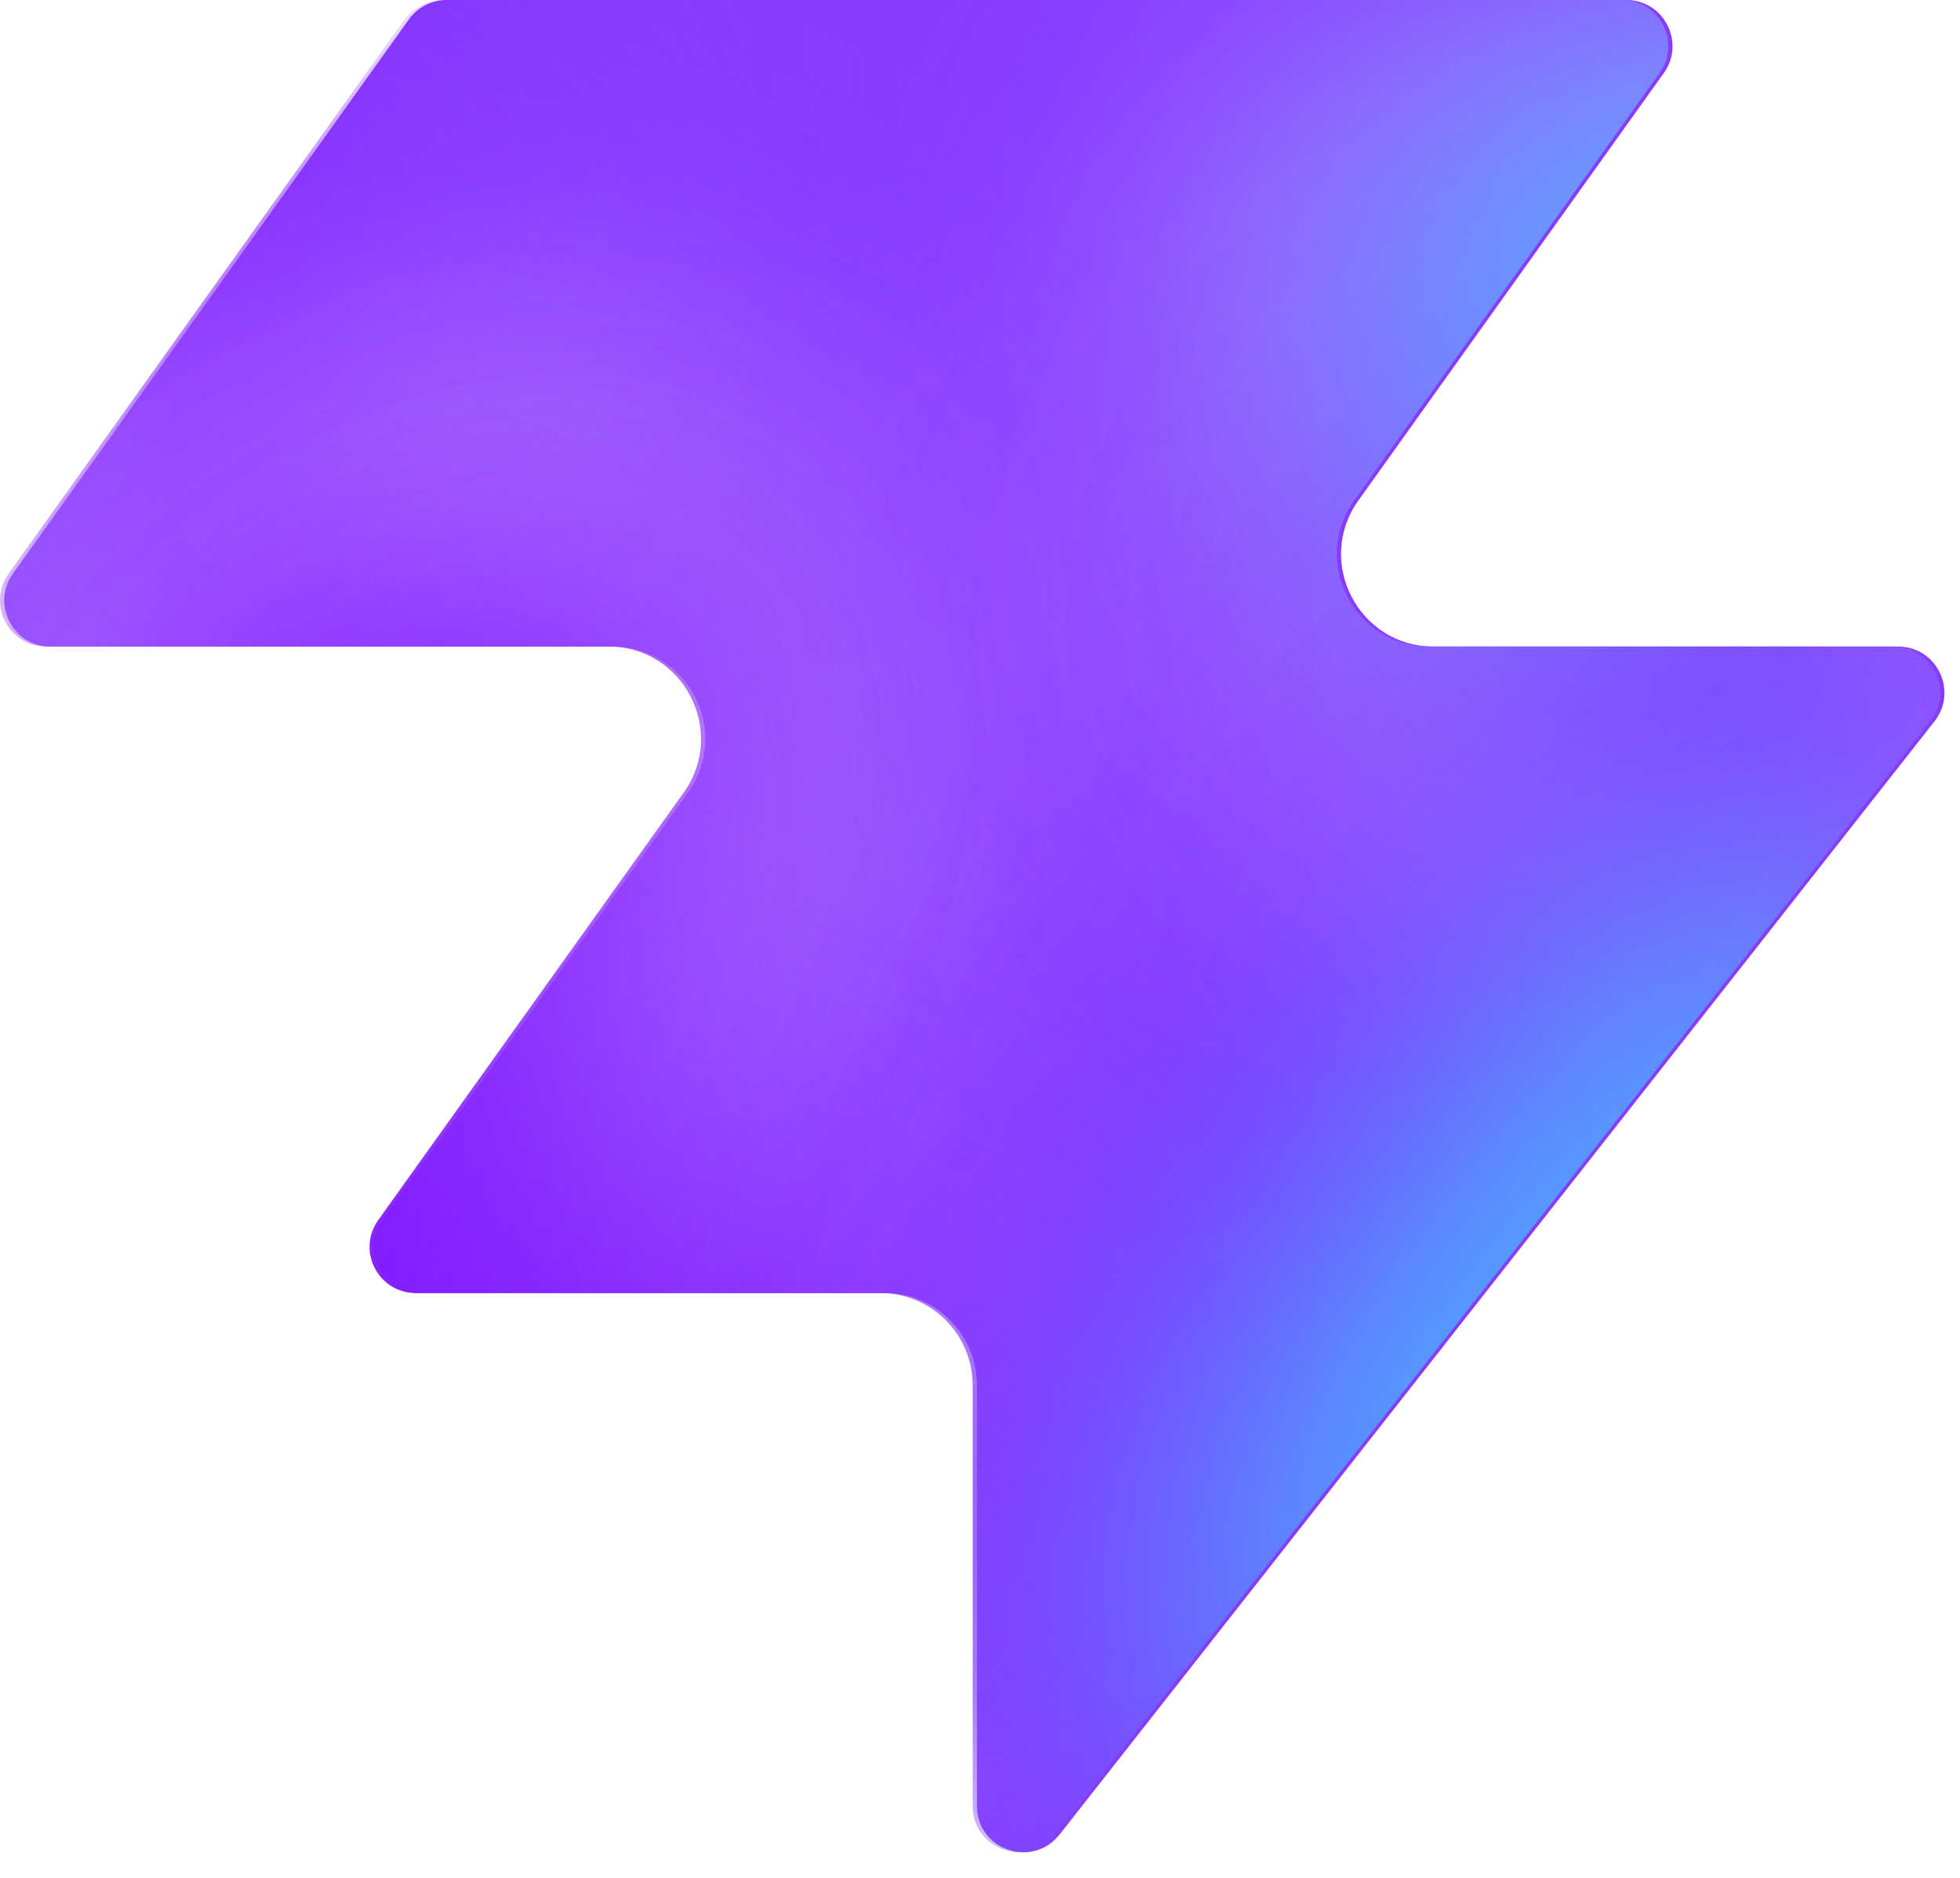
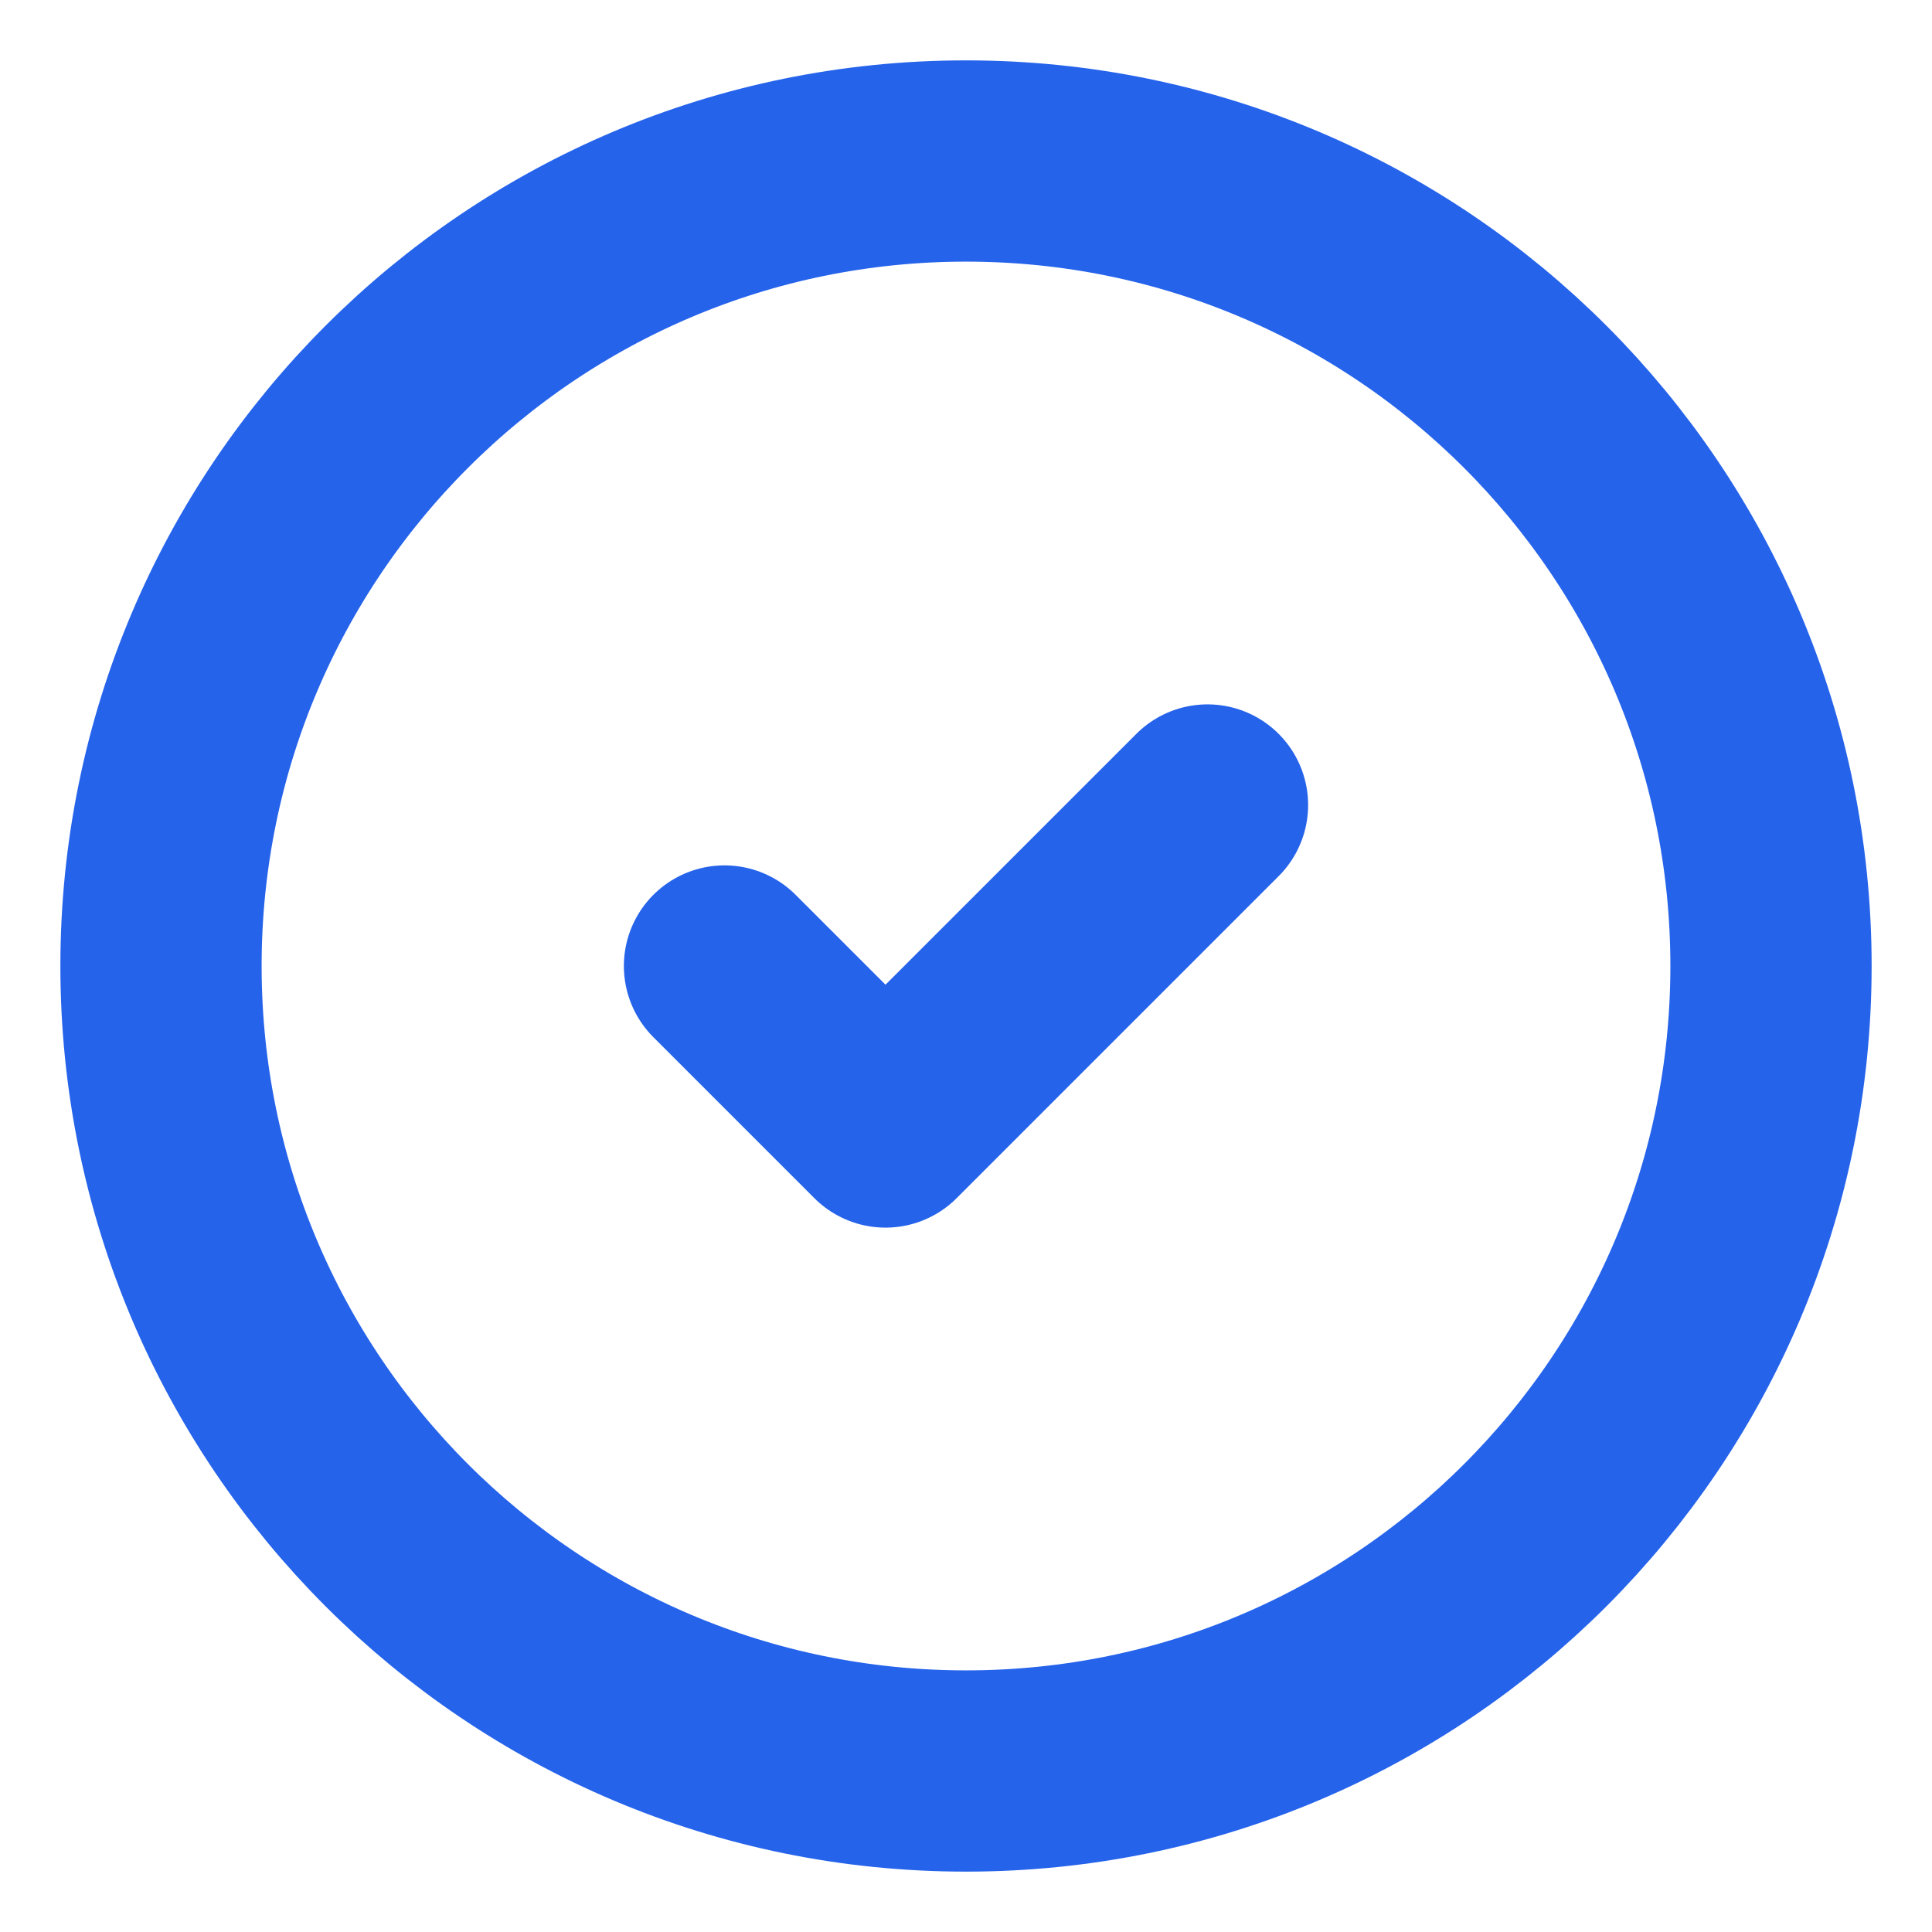
- <svg xmlns="http://www.w3.org/2000/svg" width="48" height="46" fill="none" viewBox="0 0 48 46">
-   <path fill="#863bff" d="M25.946 44.938c-.664.845-2.021.375-2.021-.698V33.937a2.26 2.26 0 0 0-2.262-2.262H10.287c-.92 0-1.456-1.04-.92-1.788l7.48-10.471c1.07-1.497 0-3.578-1.842-3.578H1.237c-.92 0-1.456-1.04-.92-1.788L10.013.474c.214-.297.556-.474.92-.474h28.894c.92 0 1.456 1.04.92 1.788l-7.48 10.471c-1.07 1.498 0 3.579 1.842 3.579h11.377c.943 0 1.473 1.088.89 1.83L25.947 44.94z" style="fill:#863bff;fill:color(display-p3 .525 .23 1);fill-opacity:1" />
-   <mask id="a" width="48" height="46" x="0" y="0" maskUnits="userSpaceOnUse" style="mask-type:alpha">
-     <path fill="#000" d="M25.842 44.938c-.664.844-2.021.375-2.021-.698V33.937a2.26 2.26 0 0 0-2.262-2.262H10.183c-.92 0-1.456-1.04-.92-1.788l7.48-10.471c1.07-1.498 0-3.579-1.842-3.579H1.133c-.92 0-1.456-1.04-.92-1.787L9.91.473c.214-.297.556-.474.92-.474h28.894c.92 0 1.456 1.04.92 1.788l-7.48 10.471c-1.07 1.498 0 3.578 1.842 3.578h11.377c.943 0 1.473 1.088.89 1.832L25.843 44.94z" style="fill:#000;fill-opacity:1" />
-   </mask>
-   <g mask="url(#a)">
-     <g filter="url(#b)">
-       <ellipse cx="5.508" cy="14.704" fill="#ede6ff" rx="5.508" ry="14.704" style="fill:#ede6ff;fill:color(display-p3 .927 .903 1);fill-opacity:1" transform="matrix(.00324 1 1 -.00324 -4.47 31.516)" />
-     </g>
-     <g filter="url(#c)">
-       <ellipse cx="10.399" cy="29.851" fill="#ede6ff" rx="10.399" ry="29.851" style="fill:#ede6ff;fill:color(display-p3 .927 .903 1);fill-opacity:1" transform="matrix(.00324 1 1 -.00324 -39.328 7.883)" />
-     </g>
-     <g filter="url(#d)">
-       <ellipse cx="5.508" cy="30.487" fill="#7e14ff" rx="5.508" ry="30.487" style="fill:#7e14ff;fill:color(display-p3 .492 .077 1);fill-opacity:1" transform="rotate(89.814 -25.913 -14.639)scale(1 -1)" />
-     </g>
-     <g filter="url(#e)">
-       <ellipse cx="5.508" cy="30.599" fill="#7e14ff" rx="5.508" ry="30.599" style="fill:#7e14ff;fill:color(display-p3 .492 .077 1);fill-opacity:1" transform="rotate(89.814 -32.644 -3.334)scale(1 -1)" />
-     </g>
-     <g filter="url(#f)">
-       <ellipse cx="5.508" cy="30.599" fill="#7e14ff" rx="5.508" ry="30.599" style="fill:#7e14ff;fill:color(display-p3 .492 .077 1);fill-opacity:1" transform="matrix(.00324 1 1 -.00324 -34.34 30.47)" />
-     </g>
-     <g filter="url(#g)">
-       <ellipse cx="14.072" cy="22.078" fill="#ede6ff" rx="14.072" ry="22.078" style="fill:#ede6ff;fill:color(display-p3 .927 .903 1);fill-opacity:1" transform="rotate(93.35 24.506 48.493)scale(-1 1)" />
-     </g>
-     <g filter="url(#h)">
-       <ellipse cx="3.47" cy="21.501" fill="#7e14ff" rx="3.47" ry="21.501" style="fill:#7e14ff;fill:color(display-p3 .492 .077 1);fill-opacity:1" transform="rotate(89.009 28.708 47.59)scale(-1 1)" />
-     </g>
-     <g filter="url(#i)">
-       <ellipse cx="3.47" cy="21.501" fill="#7e14ff" rx="3.47" ry="21.501" style="fill:#7e14ff;fill:color(display-p3 .492 .077 1);fill-opacity:1" transform="rotate(89.009 28.708 47.59)scale(-1 1)" />
-     </g>
-     <g filter="url(#j)">
-       <ellipse cx=".387" cy="8.972" fill="#7e14ff" rx="4.407" ry="29.108" style="fill:#7e14ff;fill:color(display-p3 .492 .077 1);fill-opacity:1" transform="rotate(39.51 .387 8.972)" />
-     </g>
-     <g filter="url(#k)">
-       <ellipse cx="47.523" cy="-6.092" fill="#7e14ff" rx="4.407" ry="29.108" style="fill:#7e14ff;fill:color(display-p3 .492 .077 1);fill-opacity:1" transform="rotate(37.892 47.523 -6.092)" />
-     </g>
-     <g filter="url(#l)">
-       <ellipse cx="41.412" cy="6.333" fill="#47bfff" rx="5.971" ry="9.665" style="fill:#47bfff;fill:color(display-p3 .28 .748 1);fill-opacity:1" transform="rotate(37.892 41.412 6.333)" />
-     </g>
-     <g filter="url(#m)">
-       <ellipse cx="-1.879" cy="38.332" fill="#7e14ff" rx="4.407" ry="29.108" style="fill:#7e14ff;fill:color(display-p3 .492 .077 1);fill-opacity:1" transform="rotate(37.892 -1.88 38.332)" />
-     </g>
-     <g filter="url(#n)">
-       <ellipse cx="-1.879" cy="38.332" fill="#7e14ff" rx="4.407" ry="29.108" style="fill:#7e14ff;fill:color(display-p3 .492 .077 1);fill-opacity:1" transform="rotate(37.892 -1.88 38.332)" />
-     </g>
-     <g filter="url(#o)">
-       <ellipse cx="35.651" cy="29.907" fill="#7e14ff" rx="4.407" ry="29.108" style="fill:#7e14ff;fill:color(display-p3 .492 .077 1);fill-opacity:1" transform="rotate(37.892 35.651 29.907)" />
-     </g>
-     <g filter="url(#p)">
-       <ellipse cx="38.418" cy="32.4" fill="#47bfff" rx="5.971" ry="15.297" style="fill:#47bfff;fill:color(display-p3 .28 .748 1);fill-opacity:1" transform="rotate(37.892 38.418 32.4)" />
-     </g>
-   </g>
-   <defs>
-     <filter id="b" width="60.045" height="41.654" x="-19.77" y="16.149" color-interpolation-filters="sRGB" filterUnits="userSpaceOnUse">
-       <feFlood flood-opacity="0" result="BackgroundImageFix" />
-       <feBlend in="SourceGraphic" in2="BackgroundImageFix" result="shape" />
-       <feGaussianBlur result="effect1_foregroundBlur_2002_17158" stdDeviation="7.659" />
-     </filter>
-     <filter id="c" width="90.34" height="51.437" x="-54.613" y="-7.533" color-interpolation-filters="sRGB" filterUnits="userSpaceOnUse">
-       <feFlood flood-opacity="0" result="BackgroundImageFix" />
-       <feBlend in="SourceGraphic" in2="BackgroundImageFix" result="shape" />
-       <feGaussianBlur result="effect1_foregroundBlur_2002_17158" stdDeviation="7.659" />
-     </filter>
-     <filter id="d" width="79.355" height="29.4" x="-49.64" y="2.03" color-interpolation-filters="sRGB" filterUnits="userSpaceOnUse">
-       <feFlood flood-opacity="0" result="BackgroundImageFix" />
-       <feBlend in="SourceGraphic" in2="BackgroundImageFix" result="shape" />
-       <feGaussianBlur result="effect1_foregroundBlur_2002_17158" stdDeviation="4.596" />
-     </filter>
-     <filter id="e" width="79.579" height="29.4" x="-45.045" y="20.029" color-interpolation-filters="sRGB" filterUnits="userSpaceOnUse">
-       <feFlood flood-opacity="0" result="BackgroundImageFix" />
-       <feBlend in="SourceGraphic" in2="BackgroundImageFix" result="shape" />
-       <feGaussianBlur result="effect1_foregroundBlur_2002_17158" stdDeviation="4.596" />
-     </filter>
-     <filter id="f" width="79.579" height="29.4" x="-43.513" y="21.178" color-interpolation-filters="sRGB" filterUnits="userSpaceOnUse">
-       <feFlood flood-opacity="0" result="BackgroundImageFix" />
-       <feBlend in="SourceGraphic" in2="BackgroundImageFix" result="shape" />
-       <feGaussianBlur result="effect1_foregroundBlur_2002_17158" stdDeviation="4.596" />
-     </filter>
-     <filter id="g" width="74.749" height="58.852" x="15.756" y="-17.901" color-interpolation-filters="sRGB" filterUnits="userSpaceOnUse">
-       <feFlood flood-opacity="0" result="BackgroundImageFix" />
-       <feBlend in="SourceGraphic" in2="BackgroundImageFix" result="shape" />
-       <feGaussianBlur result="effect1_foregroundBlur_2002_17158" stdDeviation="7.659" />
-     </filter>
-     <filter id="h" width="61.377" height="25.362" x="23.548" y="2.284" color-interpolation-filters="sRGB" filterUnits="userSpaceOnUse">
-       <feFlood flood-opacity="0" result="BackgroundImageFix" />
-       <feBlend in="SourceGraphic" in2="BackgroundImageFix" result="shape" />
-       <feGaussianBlur result="effect1_foregroundBlur_2002_17158" stdDeviation="4.596" />
-     </filter>
-     <filter id="i" width="61.377" height="25.362" x="23.548" y="2.284" color-interpolation-filters="sRGB" filterUnits="userSpaceOnUse">
-       <feFlood flood-opacity="0" result="BackgroundImageFix" />
-       <feBlend in="SourceGraphic" in2="BackgroundImageFix" result="shape" />
-       <feGaussianBlur result="effect1_foregroundBlur_2002_17158" stdDeviation="4.596" />
-     </filter>
-     <filter id="j" width="56.045" height="63.649" x="-27.636" y="-22.853" color-interpolation-filters="sRGB" filterUnits="userSpaceOnUse">
-       <feFlood flood-opacity="0" result="BackgroundImageFix" />
-       <feBlend in="SourceGraphic" in2="BackgroundImageFix" result="shape" />
-       <feGaussianBlur result="effect1_foregroundBlur_2002_17158" stdDeviation="4.596" />
-     </filter>
-     <filter id="k" width="54.814" height="64.646" x="20.116" y="-38.415" color-interpolation-filters="sRGB" filterUnits="userSpaceOnUse">
-       <feFlood flood-opacity="0" result="BackgroundImageFix" />
-       <feBlend in="SourceGraphic" in2="BackgroundImageFix" result="shape" />
-       <feGaussianBlur result="effect1_foregroundBlur_2002_17158" stdDeviation="4.596" />
-     </filter>
-     <filter id="l" width="33.541" height="35.313" x="24.641" y="-11.323" color-interpolation-filters="sRGB" filterUnits="userSpaceOnUse">
-       <feFlood flood-opacity="0" result="BackgroundImageFix" />
-       <feBlend in="SourceGraphic" in2="BackgroundImageFix" result="shape" />
-       <feGaussianBlur result="effect1_foregroundBlur_2002_17158" stdDeviation="4.596" />
-     </filter>
-     <filter id="m" width="54.814" height="64.646" x="-29.286" y="6.009" color-interpolation-filters="sRGB" filterUnits="userSpaceOnUse">
-       <feFlood flood-opacity="0" result="BackgroundImageFix" />
-       <feBlend in="SourceGraphic" in2="BackgroundImageFix" result="shape" />
-       <feGaussianBlur result="effect1_foregroundBlur_2002_17158" stdDeviation="4.596" />
-     </filter>
-     <filter id="n" width="54.814" height="64.646" x="-29.286" y="6.009" color-interpolation-filters="sRGB" filterUnits="userSpaceOnUse">
-       <feFlood flood-opacity="0" result="BackgroundImageFix" />
-       <feBlend in="SourceGraphic" in2="BackgroundImageFix" result="shape" />
-       <feGaussianBlur result="effect1_foregroundBlur_2002_17158" stdDeviation="4.596" />
-     </filter>
-     <filter id="o" width="54.814" height="64.646" x="8.244" y="-2.416" color-interpolation-filters="sRGB" filterUnits="userSpaceOnUse">
-       <feFlood flood-opacity="0" result="BackgroundImageFix" />
-       <feBlend in="SourceGraphic" in2="BackgroundImageFix" result="shape" />
-       <feGaussianBlur result="effect1_foregroundBlur_2002_17158" stdDeviation="4.596" />
-     </filter>
-     <filter id="p" width="39.409" height="43.623" x="18.713" y="10.588" color-interpolation-filters="sRGB" filterUnits="userSpaceOnUse">
-       <feFlood flood-opacity="0" result="BackgroundImageFix" />
-       <feBlend in="SourceGraphic" in2="BackgroundImageFix" result="shape" />
-       <feGaussianBlur result="effect1_foregroundBlur_2002_17158" stdDeviation="4.596" />
-     </filter>
-   </defs>
+ <svg xmlns="http://www.w3.org/2000/svg" viewBox="0 0 24 24" fill="none" stroke="#2563eb" stroke-width="2.5" stroke-linecap="round" stroke-linejoin="round">
+   <path d="M12 22c5.523 0 10-4.477 10-10S17.523 2 12 2 2 6.477 2 12s4.477 10 10 10z" />
+   <path d="m9 12 2 2 4-4" />
</svg>
